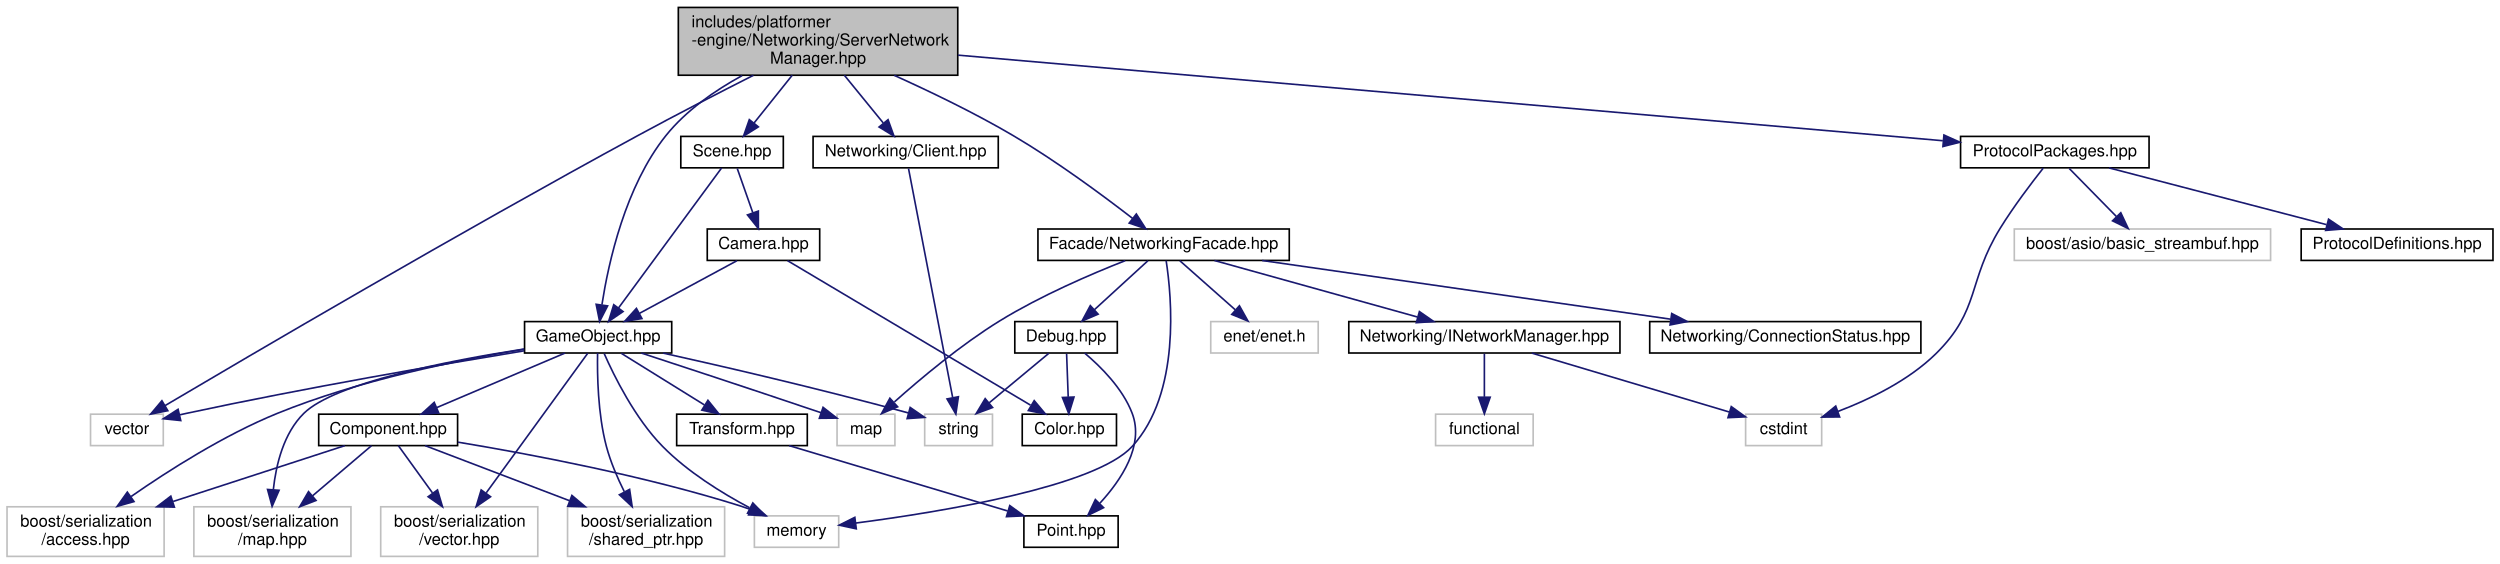
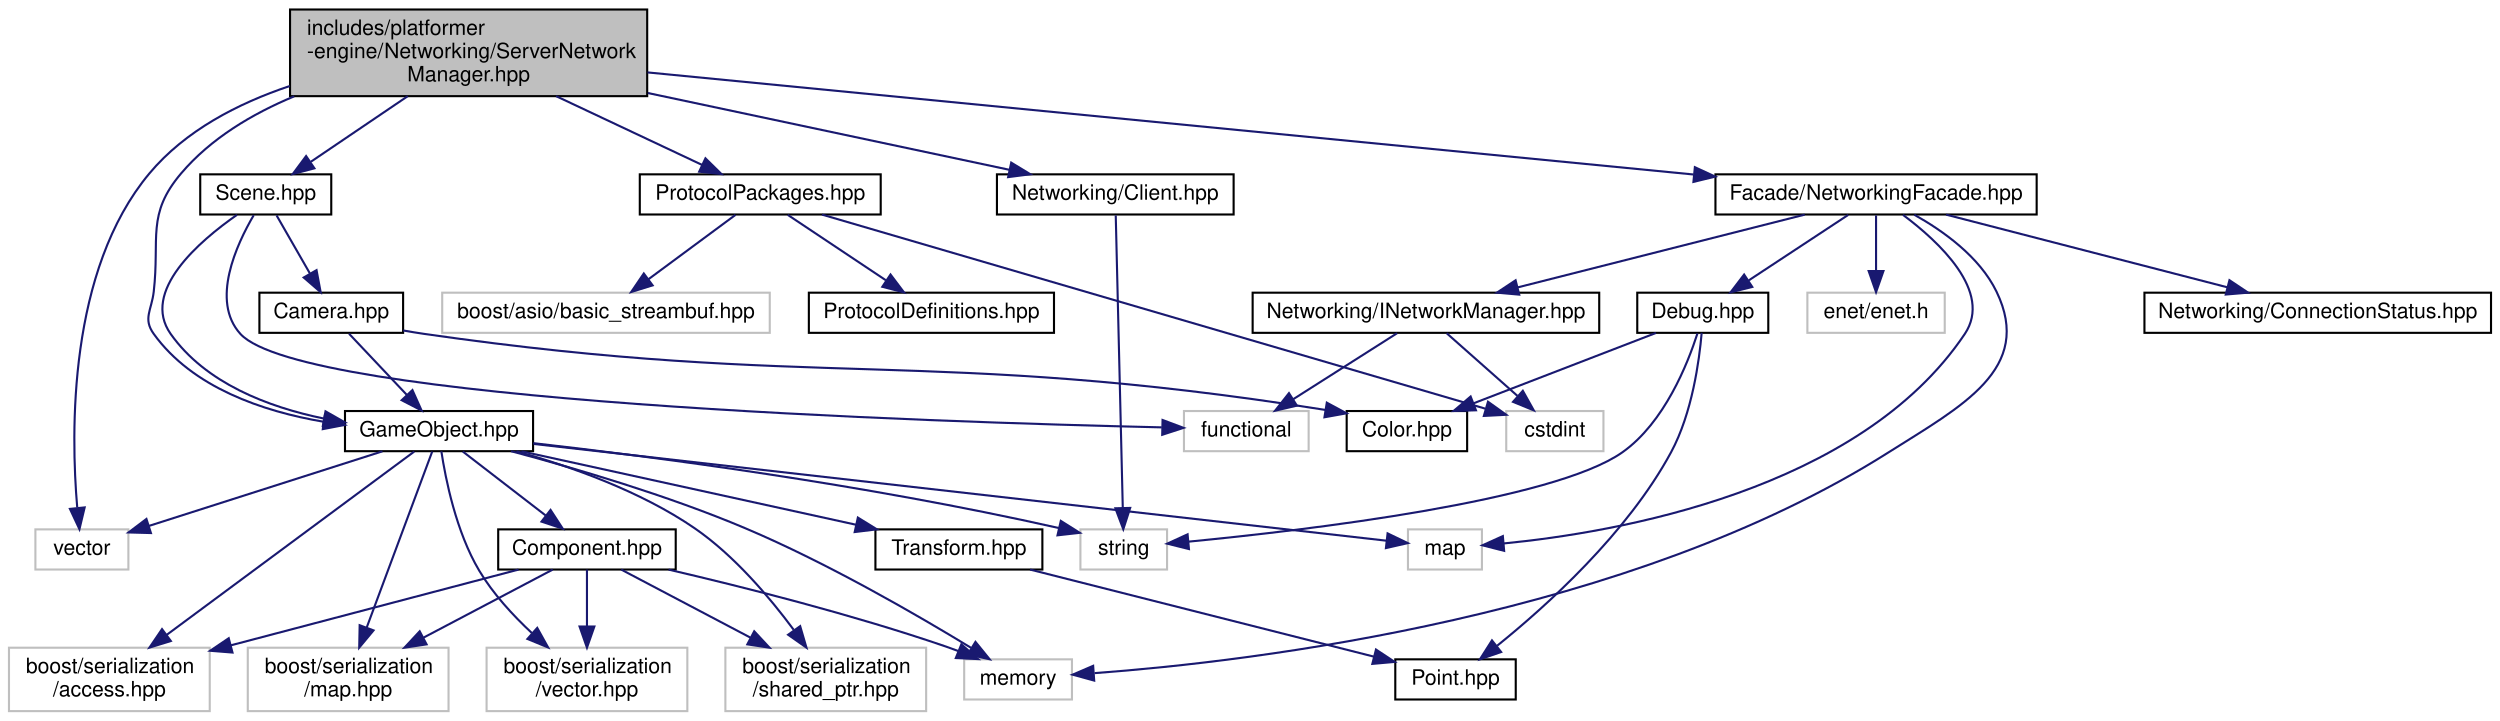
- <svg xmlns="http://www.w3.org/2000/svg" xmlns:xlink="http://www.w3.org/1999/xlink" width="1512pt" height="341pt" viewBox="0.00 0.00 1511.50 341.00">
+ <svg xmlns="http://www.w3.org/2000/svg" xmlns:xlink="http://www.w3.org/1999/xlink" width="1183pt" height="341pt" viewBox="0.00 0.00 1182.50 341.00">
  <g id="graph0" class="graph" transform="scale(1 1) rotate(0) translate(4 337)">
    <g id="node1" class="node">
      <g id="a_node1">
        <a xlink:title=" ">
-           <polygon fill="#bfbfbf" stroke="black" points="406,-291.5 406,-332.5 575,-332.5 575,-291.5 406,-291.5" />
-           <text text-anchor="start" x="414" y="-320.5" font-family="Helvetica,sans-Serif" font-size="10.00">includes/platformer</text>
-           <text text-anchor="start" x="414" y="-309.5" font-family="Helvetica,sans-Serif" font-size="10.00">-engine/Networking/ServerNetwork</text>
-           <text text-anchor="middle" x="490.5" y="-298.5" font-family="Helvetica,sans-Serif" font-size="10.00">Manager.hpp</text>
+           <polygon fill="#bfbfbf" stroke="black" points="133,-291.5 133,-332.5 302,-332.5 302,-291.5 133,-291.5" />
+           <text text-anchor="start" x="141" y="-320.5" font-family="Helvetica,sans-Serif" font-size="10.00">includes/platformer</text>
+           <text text-anchor="start" x="141" y="-309.5" font-family="Helvetica,sans-Serif" font-size="10.00">-engine/Networking/ServerNetwork</text>
+           <text text-anchor="middle" x="217.5" y="-298.5" font-family="Helvetica,sans-Serif" font-size="10.00">Manager.hpp</text>
        </a>
      </g>
    </g>
    <g id="node2" class="node">
      <g id="a_node2">
        <a xlink:title=" ">
-           <polygon fill="none" stroke="#bfbfbf" points="50.5,-67.5 50.5,-86.5 94.5,-86.5 94.5,-67.5 50.5,-67.5" />
-           <text text-anchor="middle" x="72.5" y="-74.5" font-family="Helvetica,sans-Serif" font-size="10.00">vector</text>
+           <polygon fill="none" stroke="#bfbfbf" points="12.5,-67.5 12.5,-86.5 56.5,-86.5 56.5,-67.5 12.5,-67.5" />
+           <text text-anchor="middle" x="34.5" y="-74.5" font-family="Helvetica,sans-Serif" font-size="10.00">vector</text>
        </a>
      </g>
    </g>
    <g id="edge1" class="edge">
-       <path fill="none" stroke="midnightblue" d="M451.43,-291.47C430.56,-280.9 404.5,-267.49 381.5,-255 273.32,-196.27 146.5,-121.82 95.47,-91.64" />
-       <polygon fill="midnightblue" stroke="midnightblue" points="97.24,-88.61 86.85,-86.53 93.67,-94.64 97.24,-88.61" />
+       <path fill="none" stroke="midnightblue" d="M132.9,-296.31C108.22,-288.05 83.38,-275.15 66.5,-255 27.95,-208.97 29.25,-132.24 32.29,-96.89" />
+       <polygon fill="midnightblue" stroke="midnightblue" points="35.81,-96.89 33.34,-86.59 28.85,-96.19 35.81,-96.89" />
    </g>
    <g id="node3" class="node">
      <g id="a_node3">
        <a xlink:href="Client_8hpp.html" target="_top" xlink:title=" ">
-           <polygon fill="none" stroke="black" points="487.5,-235.5 487.5,-254.5 599.5,-254.5 599.5,-235.5 487.5,-235.5" />
-           <text text-anchor="middle" x="543.5" y="-242.5" font-family="Helvetica,sans-Serif" font-size="10.00">Networking/Client.hpp</text>
+           <polygon fill="none" stroke="black" points="467.5,-235.5 467.5,-254.5 579.5,-254.5 579.5,-235.5 467.5,-235.5" />
+           <text text-anchor="middle" x="523.5" y="-242.5" font-family="Helvetica,sans-Serif" font-size="10.00">Networking/Client.hpp</text>
        </a>
      </g>
    </g>
    <g id="edge2" class="edge">
-       <path fill="none" stroke="midnightblue" d="M506.4,-291.5C513.9,-282.3 522.76,-271.44 529.94,-262.63" />
-       <polygon fill="midnightblue" stroke="midnightblue" points="532.84,-264.61 536.44,-254.65 527.41,-260.19 532.84,-264.61" />
+       <path fill="none" stroke="midnightblue" d="M302.33,-292.98C357.37,-281.29 427.2,-266.46 473.51,-256.62" />
+       <polygon fill="midnightblue" stroke="midnightblue" points="474.26,-260.04 483.31,-254.54 472.8,-253.19 474.26,-260.04" />
    </g>
    <g id="node5" class="node">
      <g id="a_node5">
        <a xlink:href="GameObject_8hpp.html" target="_top" xlink:title=" ">
-           <polygon fill="none" stroke="black" points="313,-123.5 313,-142.5 402,-142.5 402,-123.5 313,-123.5" />
-           <text text-anchor="middle" x="357.5" y="-130.5" font-family="Helvetica,sans-Serif" font-size="10.00">GameObject.hpp</text>
+           <polygon fill="none" stroke="black" points="159,-123.5 159,-142.5 248,-142.5 248,-123.5 159,-123.5" />
+           <text text-anchor="middle" x="203.5" y="-130.5" font-family="Helvetica,sans-Serif" font-size="10.00">GameObject.hpp</text>
        </a>
      </g>
    </g>
    <g id="edge4" class="edge">
-       <path fill="none" stroke="midnightblue" d="M444.57,-291.27C428.12,-282.27 410.66,-270.18 398.5,-255 373.97,-224.38 363.76,-178.29 359.8,-152.74" />
-       <polygon fill="midnightblue" stroke="midnightblue" points="363.23,-152 358.39,-142.58 356.3,-152.96 363.23,-152" />
+       <path fill="none" stroke="midnightblue" d="M134.98,-291.42C115.03,-283.13 95.47,-271.44 81.5,-255 64.96,-235.53 71.41,-224.38 68.5,-199 67.49,-190.17 63.3,-186.21 68.5,-179 86.78,-153.63 119.99,-142.35 148.89,-137.42" />
+       <polygon fill="midnightblue" stroke="midnightblue" points="149.53,-140.87 158.91,-135.93 148.5,-133.94 149.53,-140.87" />
    </g>
    <g id="node15" class="node">
      <g id="a_node15">
        <a xlink:href="ProtocolPackages_8hpp.html" target="_top" xlink:title=" ">
-           <polygon fill="none" stroke="black" points="1181.5,-235.5 1181.5,-254.5 1295.5,-254.5 1295.5,-235.5 1181.5,-235.5" />
-           <text text-anchor="middle" x="1238.5" y="-242.5" font-family="Helvetica,sans-Serif" font-size="10.00">ProtocolPackages.hpp</text>
+           <polygon fill="none" stroke="black" points="298.5,-235.5 298.5,-254.5 412.5,-254.5 412.5,-235.5 298.5,-235.5" />
+           <text text-anchor="middle" x="355.5" y="-242.5" font-family="Helvetica,sans-Serif" font-size="10.00">ProtocolPackages.hpp</text>
        </a>
      </g>
    </g>
    <g id="edge21" class="edge">
-       <path fill="none" stroke="midnightblue" d="M575.21,-303.64C725.07,-290.62 1033.98,-263.77 1170.77,-251.89" />
-       <polygon fill="midnightblue" stroke="midnightblue" points="1171.44,-255.34 1181.1,-250.99 1170.83,-248.37 1171.44,-255.34" />
+       <path fill="none" stroke="midnightblue" d="M258.9,-291.5C281.28,-280.96 308.3,-268.23 328.06,-258.92" />
+       <polygon fill="midnightblue" stroke="midnightblue" points="329.57,-262.08 337.13,-254.65 326.59,-255.75 329.57,-262.08" />
    </g>
    <g id="node19" class="node">
      <g id="a_node19">
        <a xlink:href="NetworkingFacade_8hpp.html" target="_top" xlink:title=" ">
-           <polygon fill="none" stroke="black" points="623.5,-179.5 623.5,-198.5 775.5,-198.5 775.5,-179.5 623.5,-179.5" />
-           <text text-anchor="middle" x="699.5" y="-186.5" font-family="Helvetica,sans-Serif" font-size="10.00">Facade/NetworkingFacade.hpp</text>
+           <polygon fill="none" stroke="black" points="807.5,-235.5 807.5,-254.5 959.5,-254.5 959.5,-235.5 807.5,-235.5" />
+           <text text-anchor="middle" x="883.5" y="-242.5" font-family="Helvetica,sans-Serif" font-size="10.00">Facade/NetworkingFacade.hpp</text>
        </a>
      </g>
    </g>
    <g id="edge25" class="edge">
-       <path fill="none" stroke="midnightblue" d="M536.58,-291.42C558.79,-281.41 585.53,-268.51 608.5,-255 634.67,-239.6 662.83,-218.76 680.78,-204.87" />
-       <polygon fill="midnightblue" stroke="midnightblue" points="683,-207.58 688.72,-198.66 678.69,-202.07 683,-207.58" />
+       <path fill="none" stroke="midnightblue" d="M302.19,-302.73C429.51,-290.31 668.95,-266.94 797.2,-254.42" />
+       <polygon fill="midnightblue" stroke="midnightblue" points="797.76,-257.88 807.38,-253.43 797.08,-250.92 797.76,-257.88" />
    </g>
    <g id="node26" class="node">
      <g id="a_node26">
        <a xlink:href="Scene_8hpp.html" target="_top" xlink:title=" ">
-           <polygon fill="none" stroke="black" points="407.5,-235.5 407.5,-254.5 469.5,-254.5 469.5,-235.5 407.5,-235.5" />
-           <text text-anchor="middle" x="438.5" y="-242.5" font-family="Helvetica,sans-Serif" font-size="10.00">Scene.hpp</text>
+           <polygon fill="none" stroke="black" points="90.5,-235.5 90.5,-254.5 152.5,-254.5 152.5,-235.5 90.5,-235.5" />
+           <text text-anchor="middle" x="121.5" y="-242.5" font-family="Helvetica,sans-Serif" font-size="10.00">Scene.hpp</text>
        </a>
      </g>
    </g>
    <g id="edge37" class="edge">
-       <path fill="none" stroke="midnightblue" d="M474.9,-291.5C467.54,-282.3 458.85,-271.44 451.81,-262.63" />
-       <polygon fill="midnightblue" stroke="midnightblue" points="454.4,-260.27 445.42,-254.65 448.94,-264.65 454.4,-260.27" />
+       <path fill="none" stroke="midnightblue" d="M188.7,-291.5C173.98,-281.53 156.38,-269.61 142.88,-260.48" />
+       <polygon fill="midnightblue" stroke="midnightblue" points="144.52,-257.36 134.28,-254.65 140.6,-263.16 144.52,-257.36" />
    </g>
    <g id="node4" class="node">
      <g id="a_node4">
        <a xlink:title=" ">
-           <polygon fill="none" stroke="#bfbfbf" points="555,-67.5 555,-86.5 596,-86.5 596,-67.5 555,-67.5" />
-           <text text-anchor="middle" x="575.5" y="-74.5" font-family="Helvetica,sans-Serif" font-size="10.00">string</text>
+           <polygon fill="none" stroke="#bfbfbf" points="507,-67.5 507,-86.5 548,-86.5 548,-67.5 507,-67.5" />
+           <text text-anchor="middle" x="527.5" y="-74.5" font-family="Helvetica,sans-Serif" font-size="10.00">string</text>
        </a>
      </g>
    </g>
    <g id="edge3" class="edge">
-       <path fill="none" stroke="midnightblue" d="M545.22,-235.08C550.26,-208.95 565.05,-132.21 571.92,-96.58" />
-       <polygon fill="midnightblue" stroke="midnightblue" points="575.39,-97.05 573.85,-86.57 568.52,-95.72 575.39,-97.05" />
+       <path fill="none" stroke="midnightblue" d="M523.72,-235.08C524.34,-208.95 526.19,-132.21 527.05,-96.58" />
+       <polygon fill="midnightblue" stroke="midnightblue" points="530.55,-96.65 527.29,-86.57 523.55,-96.48 530.55,-96.65" />
    </g>
    <g id="edge14" class="edge">
-       <path fill="none" stroke="midnightblue" d="M312.79,-124.84C262.82,-116.62 179.58,-102.29 108.5,-87 107.22,-86.73 105.93,-86.44 104.62,-86.14" />
-       <polygon fill="midnightblue" stroke="midnightblue" points="105.07,-82.65 94.53,-83.75 103.45,-89.46 105.07,-82.65" />
+       <path fill="none" stroke="midnightblue" d="M176.72,-123.44C146.74,-113.86 98.19,-98.35 66.3,-88.16" />
+       <polygon fill="midnightblue" stroke="midnightblue" points="67.17,-84.76 56.58,-85.05 65.04,-91.43 67.17,-84.76" />
    </g>
    <g id="edge13" class="edge">
-       <path fill="none" stroke="midnightblue" d="M396.79,-123.45C433.05,-115.39 488.61,-102.58 545.14,-87.25" />
-       <polygon fill="midnightblue" stroke="midnightblue" points="546.23,-90.58 554.95,-84.56 544.39,-83.83 546.23,-90.58" />
+       <path fill="none" stroke="midnightblue" d="M248.12,-127.3C304.25,-120.92 403.68,-108.1 496.83,-87.12" />
+       <polygon fill="midnightblue" stroke="midnightblue" points="497.73,-90.51 506.69,-84.87 496.16,-83.69 497.73,-90.51" />
    </g>
    <g id="node6" class="node">
      <g id="a_node6">
        <a xlink:href="Component_8hpp.html" target="_top" xlink:title=" ">
-           <polygon fill="none" stroke="black" points="188.5,-67.5 188.5,-86.5 272.5,-86.5 272.5,-67.5 188.5,-67.5" />
-           <text text-anchor="middle" x="230.5" y="-74.5" font-family="Helvetica,sans-Serif" font-size="10.00">Component.hpp</text>
+           <polygon fill="none" stroke="black" points="231.5,-67.5 231.5,-86.5 315.5,-86.5 315.5,-67.5 231.5,-67.5" />
+           <text text-anchor="middle" x="273.5" y="-74.5" font-family="Helvetica,sans-Serif" font-size="10.00">Component.hpp</text>
        </a>
      </g>
    </g>
    <g id="edge5" class="edge">
-       <path fill="none" stroke="midnightblue" d="M337.38,-123.44C316.48,-114.56 283.57,-100.56 259.78,-90.45" />
-       <polygon fill="midnightblue" stroke="midnightblue" points="261.1,-87.21 250.53,-86.52 258.36,-93.65 261.1,-87.21" />
+       <path fill="none" stroke="midnightblue" d="M214.75,-123.32C225.3,-115.18 241.3,-102.84 253.94,-93.09" />
+       <polygon fill="midnightblue" stroke="midnightblue" points="256.27,-95.71 262.05,-86.83 251.99,-90.17 256.27,-95.71" />
    </g>
    <g id="node7" class="node">
      <g id="a_node7">
        <a xlink:title=" ">
          <polygon fill="none" stroke="#bfbfbf" points="452,-6 452,-25 503,-25 503,-6 452,-6" />
          <text text-anchor="middle" x="477.5" y="-13" font-family="Helvetica,sans-Serif" font-size="10.00">memory</text>
        </a>
      </g>
    </g>
    <g id="edge15" class="edge">
-       <path fill="none" stroke="midnightblue" d="M361.18,-123.13C367.08,-109.73 379.71,-84.08 396.5,-67 411.65,-51.59 432.38,-38.77 449.08,-29.91" />
-       <polygon fill="midnightblue" stroke="midnightblue" points="451.06,-32.83 458.37,-25.16 447.88,-26.6 451.06,-32.83" />
+       <path fill="none" stroke="midnightblue" d="M237.58,-123.49C267.41,-115.56 311.61,-102.62 348.5,-87 387.47,-70.5 430.08,-45.8 455.26,-30.44" />
+       <polygon fill="midnightblue" stroke="midnightblue" points="457.34,-33.27 464.02,-25.05 453.67,-27.31 457.34,-33.27" />
    </g>
    <g id="node8" class="node">
      <g id="a_node8">
        <a xlink:title=" ">
          <polygon fill="none" stroke="#bfbfbf" points="0,-0.5 0,-30.5 95,-30.5 95,-0.5 0,-0.5" />
          <text text-anchor="start" x="8" y="-18.5" font-family="Helvetica,sans-Serif" font-size="10.00">boost/serialization</text>
          <text text-anchor="middle" x="47.5" y="-7.5" font-family="Helvetica,sans-Serif" font-size="10.00">/access.hpp</text>
        </a>
      </g>
    </g>
    <g id="edge17" class="edge">
-       <path fill="none" stroke="midnightblue" d="M312.74,-125.77C272.61,-119.22 212.65,-107.03 163.5,-87 131.33,-73.89 97.74,-52.5 75.03,-36.71" />
-       <polygon fill="midnightblue" stroke="midnightblue" points="76.79,-33.66 66.6,-30.75 72.75,-39.38 76.79,-33.66" />
+       <path fill="none" stroke="midnightblue" d="M191.77,-123.32C167.08,-105.04 109.17,-62.16 74.7,-36.64" />
+       <polygon fill="midnightblue" stroke="midnightblue" points="76.59,-33.68 66.47,-30.55 72.42,-39.31 76.59,-33.68" />
    </g>
    <g id="node9" class="node">
      <g id="a_node9">
        <a xlink:title=" ">
          <polygon fill="none" stroke="#bfbfbf" points="113,-0.5 113,-30.5 208,-30.5 208,-0.5 113,-0.5" />
          <text text-anchor="start" x="121" y="-18.5" font-family="Helvetica,sans-Serif" font-size="10.00">boost/serialization</text>
          <text text-anchor="middle" x="160.5" y="-7.5" font-family="Helvetica,sans-Serif" font-size="10.00">/map.hpp</text>
        </a>
      </g>
    </g>
    <g id="edge18" class="edge">
-       <path fill="none" stroke="midnightblue" d="M312.7,-125.91C266.35,-118.73 198.18,-105.39 179.5,-87 167.36,-75.05 162.73,-56.22 161.07,-41.02" />
-       <polygon fill="midnightblue" stroke="midnightblue" points="164.54,-40.47 160.32,-30.75 157.56,-40.98 164.54,-40.47" />
+       <path fill="none" stroke="midnightblue" d="M200.27,-123.32C193.75,-105.81 178.84,-65.75 169.24,-39.97" />
+       <polygon fill="midnightblue" stroke="midnightblue" points="172.5,-38.7 165.73,-30.55 165.94,-41.14 172.5,-38.7" />
    </g>
    <g id="node10" class="node">
      <g id="a_node10">
        <a xlink:title=" ">
          <polygon fill="none" stroke="#bfbfbf" points="226,-0.5 226,-30.5 321,-30.5 321,-0.5 226,-0.5" />
          <text text-anchor="start" x="234" y="-18.5" font-family="Helvetica,sans-Serif" font-size="10.00">boost/serialization</text>
          <text text-anchor="middle" x="273.5" y="-7.5" font-family="Helvetica,sans-Serif" font-size="10.00">/vector.hpp</text>
        </a>
      </g>
    </g>
    <g id="edge19" class="edge">
-       <path fill="none" stroke="midnightblue" d="M351.19,-123.32C338.29,-105.58 308.54,-64.68 289.83,-38.95" />
-       <polygon fill="midnightblue" stroke="midnightblue" points="292.43,-36.57 283.71,-30.55 286.77,-40.69 292.43,-36.57" />
+       <path fill="none" stroke="midnightblue" d="M204.6,-123.45C206.56,-110.48 211.55,-85.38 222.5,-67 229.01,-56.07 238.44,-45.83 247.42,-37.46" />
+       <polygon fill="midnightblue" stroke="midnightblue" points="249.97,-39.88 255.12,-30.62 245.32,-34.65 249.97,-39.88" />
    </g>
    <g id="node11" class="node">
      <g id="a_node11">
        <a xlink:title=" ">
          <polygon fill="none" stroke="#bfbfbf" points="339,-0.5 339,-30.5 434,-30.5 434,-0.5 339,-0.5" />
          <text text-anchor="start" x="347" y="-18.5" font-family="Helvetica,sans-Serif" font-size="10.00">boost/serialization</text>
          <text text-anchor="middle" x="386.5" y="-7.5" font-family="Helvetica,sans-Serif" font-size="10.00">/shared_ptr.hpp</text>
        </a>
      </g>
    </g>
    <g id="edge20" class="edge">
-       <path fill="none" stroke="midnightblue" d="M357.17,-123.42C356.92,-110.82 357.26,-86.69 362.5,-67 364.98,-57.7 369.14,-48.02 373.31,-39.66" />
-       <polygon fill="midnightblue" stroke="midnightblue" points="376.54,-41.03 378.1,-30.55 370.35,-37.77 376.54,-41.03" />
+       <path fill="none" stroke="midnightblue" d="M240.14,-123.46C265.37,-116.41 298.84,-104.66 324.5,-87 343.24,-74.1 359.98,-54.3 371.33,-38.97" />
+       <polygon fill="midnightblue" stroke="midnightblue" points="374.39,-40.71 377.36,-30.54 368.69,-36.64 374.39,-40.71" />
    </g>
    <g id="node12" class="node">
      <g id="a_node12">
        <a xlink:href="Transform_8hpp.html" target="_top" xlink:title=" ">
-           <polygon fill="none" stroke="black" points="405,-67.5 405,-86.5 484,-86.5 484,-67.5 405,-67.5" />
-           <text text-anchor="middle" x="444.5" y="-74.5" font-family="Helvetica,sans-Serif" font-size="10.00">Transform.hpp</text>
+           <polygon fill="none" stroke="black" points="410,-67.5 410,-86.5 489,-86.5 489,-67.5 410,-67.5" />
+           <text text-anchor="middle" x="449.5" y="-74.5" font-family="Helvetica,sans-Serif" font-size="10.00">Transform.hpp</text>
        </a>
      </g>
    </g>
    <g id="edge11" class="edge">
-       <path fill="none" stroke="midnightblue" d="M371.48,-123.32C385.05,-114.9 405.88,-101.97 421.82,-92.07" />
-       <polygon fill="midnightblue" stroke="midnightblue" points="423.91,-94.9 430.56,-86.65 420.21,-88.95 423.91,-94.9" />
+       <path fill="none" stroke="midnightblue" d="M242.48,-123.44C285.39,-114.02 354.45,-98.87 400.87,-88.68" />
+       <polygon fill="midnightblue" stroke="midnightblue" points="401.69,-92.08 410.7,-86.52 400.19,-85.24 401.69,-92.08" />
    </g>
    <g id="node14" class="node">
      <g id="a_node14">
        <a xlink:title=" ">
-           <polygon fill="none" stroke="#bfbfbf" points="502,-67.5 502,-86.5 537,-86.5 537,-67.5 502,-67.5" />
-           <text text-anchor="middle" x="519.5" y="-74.5" font-family="Helvetica,sans-Serif" font-size="10.00">map</text>
+           <polygon fill="none" stroke="#bfbfbf" points="662,-67.5 662,-86.5 697,-86.5 697,-67.5 662,-67.5" />
+           <text text-anchor="middle" x="679.5" y="-74.5" font-family="Helvetica,sans-Serif" font-size="10.00">map</text>
        </a>
      </g>
    </g>
    <g id="edge16" class="edge">
-       <path fill="none" stroke="midnightblue" d="M383.61,-123.48C409.14,-115.12 449.36,-101.89 492.38,-87.35" />
-       <polygon fill="midnightblue" stroke="midnightblue" points="493.54,-90.65 501.89,-84.13 491.29,-84.02 493.54,-90.65" />
+       <path fill="none" stroke="midnightblue" d="M248.28,-126.92C345.32,-115.91 572.6,-90.13 651.74,-81.15" />
+       <polygon fill="midnightblue" stroke="midnightblue" points="652.36,-84.6 661.9,-80 651.57,-77.65 652.36,-84.6" />
    </g>
    <g id="edge6" class="edge">
-       <path fill="none" stroke="midnightblue" d="M272.75,-69.57C316.18,-62.39 385.47,-49.31 443.5,-31 445.43,-30.39 447.4,-29.71 449.37,-28.99" />
-       <polygon fill="midnightblue" stroke="midnightblue" points="451.04,-32.09 459.04,-25.14 448.46,-25.59 451.04,-32.09" />
+       <path fill="none" stroke="midnightblue" d="M312.12,-67.46C346.89,-59.37 399.18,-46.23 443.5,-31 445.37,-30.36 447.27,-29.66 449.19,-28.93" />
+       <polygon fill="midnightblue" stroke="midnightblue" points="450.67,-32.11 458.63,-25.12 448.04,-25.62 450.67,-32.11" />
    </g>
    <g id="edge7" class="edge">
-       <path fill="none" stroke="midnightblue" d="M204.28,-67.48C177.3,-58.7 134.5,-44.79 100.44,-33.71" />
-       <polygon fill="midnightblue" stroke="midnightblue" points="101.22,-30.29 90.63,-30.52 99.06,-36.94 101.22,-30.29" />
+       <path fill="none" stroke="midnightblue" d="M241.12,-67.48C205.68,-58.14 148.16,-43 105,-31.64" />
+       <polygon fill="midnightblue" stroke="midnightblue" points="105.76,-28.22 95.2,-29.06 103.98,-34.99 105.76,-28.22" />
    </g>
    <g id="edge8" class="edge">
-       <path fill="none" stroke="midnightblue" d="M220.47,-67.48C211.17,-59.57 196.95,-47.48 184.7,-37.07" />
-       <polygon fill="midnightblue" stroke="midnightblue" points="186.88,-34.33 177,-30.52 182.35,-39.67 186.88,-34.33" />
+       <path fill="none" stroke="midnightblue" d="M257.31,-67.48C241.43,-59.12 216.7,-46.09 196.2,-35.3" />
+       <polygon fill="midnightblue" stroke="midnightblue" points="197.61,-32.09 187.13,-30.52 194.35,-38.28 197.61,-32.09" />
    </g>
    <g id="edge9" class="edge">
-       <path fill="none" stroke="midnightblue" d="M236.66,-67.48C242.05,-60.02 250.12,-48.85 257.33,-38.87" />
-       <polygon fill="midnightblue" stroke="midnightblue" points="260.35,-40.68 263.37,-30.52 254.67,-36.58 260.35,-40.68" />
+       <path fill="none" stroke="midnightblue" d="M273.5,-67.48C273.5,-60.47 273.5,-50.19 273.5,-40.7" />
+       <polygon fill="midnightblue" stroke="midnightblue" points="277,-40.52 273.5,-30.52 270,-40.52 277,-40.52" />
    </g>
    <g id="edge10" class="edge">
-       <path fill="none" stroke="midnightblue" d="M252.85,-67.48C275.56,-58.81 311.4,-45.15 340.25,-34.14" />
-       <polygon fill="midnightblue" stroke="midnightblue" points="341.64,-37.36 349.73,-30.52 339.14,-30.82 341.64,-37.36" />
+       <path fill="none" stroke="midnightblue" d="M289.69,-67.48C305.57,-59.12 330.3,-46.09 350.8,-35.3" />
+       <polygon fill="midnightblue" stroke="midnightblue" points="352.65,-38.28 359.87,-30.52 349.39,-32.09 352.65,-38.28" />
    </g>
    <g id="node13" class="node">
      <g id="a_node13">
        <a xlink:href="Point_8hpp.html" target="_top" xlink:title=" ">
-           <polygon fill="none" stroke="black" points="615,-6 615,-25 672,-25 672,-6 615,-6" />
-           <text text-anchor="middle" x="643.5" y="-13" font-family="Helvetica,sans-Serif" font-size="10.00">Point.hpp</text>
+           <polygon fill="none" stroke="black" points="656,-6 656,-25 713,-25 713,-6 656,-6" />
+           <text text-anchor="middle" x="684.5" y="-13" font-family="Helvetica,sans-Serif" font-size="10.00">Point.hpp</text>
        </a>
      </g>
    </g>
    <g id="edge12" class="edge">
-       <path fill="none" stroke="midnightblue" d="M473.01,-67.48C507.74,-57.09 566.54,-39.51 605.19,-27.95" />
-       <polygon fill="midnightblue" stroke="midnightblue" points="606.46,-31.23 615.04,-25.01 604.46,-24.52 606.46,-31.23" />
+       <path fill="none" stroke="midnightblue" d="M483.17,-67.48C526.24,-56.57 600.65,-37.73 645.95,-26.26" />
+       <polygon fill="midnightblue" stroke="midnightblue" points="646.86,-29.64 655.7,-23.79 645.14,-22.85 646.86,-29.64" />
    </g>
    <g id="node16" class="node">
      <g id="a_node16">
        <a xlink:title=" ">
-           <polygon fill="none" stroke="#bfbfbf" points="1051.5,-67.5 1051.5,-86.5 1097.5,-86.5 1097.5,-67.5 1051.5,-67.5" />
-           <text text-anchor="middle" x="1074.5" y="-74.5" font-family="Helvetica,sans-Serif" font-size="10.00">cstdint</text>
+           <polygon fill="none" stroke="#bfbfbf" points="708.5,-123.5 708.5,-142.5 754.5,-142.5 754.5,-123.5 708.5,-123.5" />
+           <text text-anchor="middle" x="731.5" y="-130.5" font-family="Helvetica,sans-Serif" font-size="10.00">cstdint</text>
        </a>
      </g>
    </g>
    <g id="edge22" class="edge">
-       <path fill="none" stroke="midnightblue" d="M1231.5,-235.32C1224.5,-226.47 1213.65,-212.19 1205.5,-199 1185.54,-166.7 1193.6,-149.59 1166.5,-123 1149.96,-106.78 1126.43,-95.41 1107.3,-88.16" />
-       <polygon fill="midnightblue" stroke="midnightblue" points="1108.36,-84.82 1097.76,-84.74 1106,-91.41 1108.36,-84.82" />
+       <path fill="none" stroke="midnightblue" d="M384.69,-235.46C453.6,-215.3 626.01,-164.86 698.53,-143.64" />
+       <polygon fill="midnightblue" stroke="midnightblue" points="699.87,-146.9 708.49,-140.73 697.91,-140.18 699.87,-146.9" />
    </g>
    <g id="node17" class="node">
      <g id="a_node17">
        <a xlink:title=" ">
-           <polygon fill="none" stroke="#bfbfbf" points="1214,-179.5 1214,-198.5 1369,-198.5 1369,-179.5 1214,-179.5" />
-           <text text-anchor="middle" x="1291.5" y="-186.5" font-family="Helvetica,sans-Serif" font-size="10.00">boost/asio/basic_streambuf.hpp</text>
+           <polygon fill="none" stroke="#bfbfbf" points="205,-179.5 205,-198.5 360,-198.5 360,-179.5 205,-179.5" />
+           <text text-anchor="middle" x="282.5" y="-186.5" font-family="Helvetica,sans-Serif" font-size="10.00">boost/asio/basic_streambuf.hpp</text>
        </a>
      </g>
    </g>
    <g id="edge23" class="edge">
-       <path fill="none" stroke="midnightblue" d="M1247.25,-235.08C1254.97,-227.22 1266.4,-215.57 1275.72,-206.08" />
-       <polygon fill="midnightblue" stroke="midnightblue" points="1278.4,-208.34 1282.91,-198.75 1273.41,-203.44 1278.4,-208.34" />
+       <path fill="none" stroke="midnightblue" d="M343.77,-235.32C332.66,-227.11 315.76,-214.6 302.52,-204.81" />
+       <polygon fill="midnightblue" stroke="midnightblue" points="304.56,-201.97 294.44,-198.83 300.4,-207.59 304.56,-201.97" />
    </g>
    <g id="node18" class="node">
      <g id="a_node18">
        <a xlink:href="ProtocolDefinitions_8hpp.html" target="_top" xlink:title=" ">
-           <polygon fill="none" stroke="black" points="1387.5,-179.5 1387.5,-198.5 1503.5,-198.5 1503.5,-179.5 1387.5,-179.5" />
-           <text text-anchor="middle" x="1445.5" y="-186.5" font-family="Helvetica,sans-Serif" font-size="10.00">ProtocolDefinitions.hpp</text>
+           <polygon fill="none" stroke="black" points="378.5,-179.5 378.5,-198.5 494.5,-198.5 494.5,-179.5 378.5,-179.5" />
+           <text text-anchor="middle" x="436.5" y="-186.5" font-family="Helvetica,sans-Serif" font-size="10.00">ProtocolDefinitions.hpp</text>
        </a>
      </g>
    </g>
    <g id="edge24" class="edge">
-       <path fill="none" stroke="midnightblue" d="M1271.3,-235.44C1306.88,-226.16 1363.81,-211.31 1402.85,-201.13" />
-       <polygon fill="midnightblue" stroke="midnightblue" points="1404.06,-204.43 1412.85,-198.52 1402.29,-197.65 1404.06,-204.43" />
+       <path fill="none" stroke="midnightblue" d="M368.51,-235.32C381.03,-226.98 400.18,-214.21 414.97,-204.35" />
+       <polygon fill="midnightblue" stroke="midnightblue" points="417.14,-207.11 423.52,-198.65 413.26,-201.29 417.14,-207.11" />
    </g>
    <g id="edge31" class="edge">
-       <path fill="none" stroke="midnightblue" d="M701.04,-179.33C704.41,-157.4 709.94,-99.15 680.5,-67 658.24,-42.69 565.51,-27.47 513.42,-20.67" />
-       <polygon fill="midnightblue" stroke="midnightblue" points="513.63,-17.16 503.27,-19.38 512.75,-24.11 513.63,-17.16" />
+       <path fill="none" stroke="midnightblue" d="M901.58,-235.39C915.06,-227.87 932.47,-215.57 940.5,-199 958.24,-162.39 923.87,-144.76 889.5,-123 766.65,-45.2 589.17,-24.08 513.68,-18.47" />
+       <polygon fill="midnightblue" stroke="midnightblue" points="513.52,-14.95 503.3,-17.75 513.03,-21.93 513.52,-14.95" />
    </g>
    <g id="edge32" class="edge">
-       <path fill="none" stroke="midnightblue" d="M676.27,-179.36C655.66,-171.25 625.1,-158.13 600.5,-143 576.92,-128.49 552.48,-108 536.7,-93.93" />
-       <polygon fill="midnightblue" stroke="midnightblue" points="538.65,-90.97 528.88,-86.84 533.95,-96.15 538.65,-90.97" />
+       <path fill="none" stroke="midnightblue" d="M896.25,-235.32C913.02,-222.8 938.89,-198.98 925.5,-179 875.71,-104.74 760.48,-85.03 707.3,-79.84" />
+       <polygon fill="midnightblue" stroke="midnightblue" points="707.51,-76.34 697.24,-78.96 706.9,-83.32 707.51,-76.34" />
    </g>
    <g id="node20" class="node">
      <g id="a_node20">
        <a xlink:title=" ">
-           <polygon fill="none" stroke="#bfbfbf" points="728,-123.5 728,-142.5 793,-142.5 793,-123.5 728,-123.5" />
-           <text text-anchor="middle" x="760.5" y="-130.5" font-family="Helvetica,sans-Serif" font-size="10.00">enet/enet.h</text>
+           <polygon fill="none" stroke="#bfbfbf" points="851,-179.5 851,-198.5 916,-198.5 916,-179.5 851,-179.5" />
+           <text text-anchor="middle" x="883.5" y="-186.5" font-family="Helvetica,sans-Serif" font-size="10.00">enet/enet.h</text>
        </a>
      </g>
    </g>
    <g id="edge26" class="edge">
-       <path fill="none" stroke="midnightblue" d="M709.3,-179.32C718.32,-171.34 731.91,-159.31 742.82,-149.65" />
-       <polygon fill="midnightblue" stroke="midnightblue" points="745.35,-152.08 750.52,-142.83 740.71,-146.84 745.35,-152.08" />
+       <path fill="none" stroke="midnightblue" d="M883.5,-235.08C883.5,-228.01 883.5,-217.86 883.5,-208.99" />
+       <polygon fill="midnightblue" stroke="midnightblue" points="887,-208.75 883.5,-198.75 880,-208.75 887,-208.75" />
    </g>
    <g id="node21" class="node">
      <g id="a_node21">
        <a xlink:href="Debug_8hpp.html" target="_top" xlink:title=" ">
-           <polygon fill="none" stroke="black" points="609.5,-123.5 609.5,-142.5 671.5,-142.5 671.5,-123.5 609.5,-123.5" />
-           <text text-anchor="middle" x="640.5" y="-130.5" font-family="Helvetica,sans-Serif" font-size="10.00">Debug.hpp</text>
+           <polygon fill="none" stroke="black" points="770.5,-179.5 770.5,-198.5 832.5,-198.5 832.5,-179.5 770.5,-179.5" />
+           <text text-anchor="middle" x="801.5" y="-186.5" font-family="Helvetica,sans-Serif" font-size="10.00">Debug.hpp</text>
        </a>
      </g>
    </g>
    <g id="edge27" class="edge">
-       <path fill="none" stroke="midnightblue" d="M690.02,-179.32C681.3,-171.34 668.16,-159.31 657.6,-149.65" />
-       <polygon fill="midnightblue" stroke="midnightblue" points="659.89,-147 650.15,-142.83 655.17,-152.17 659.89,-147" />
+       <path fill="none" stroke="midnightblue" d="M870.33,-235.32C857.65,-226.98 838.27,-214.21 823.29,-204.35" />
+       <polygon fill="midnightblue" stroke="midnightblue" points="824.92,-201.23 814.64,-198.65 821.07,-207.08 824.92,-201.23" />
    </g>
    <g id="node23" class="node">
      <g id="a_node23">
        <a xlink:href="INetworkManager_8hpp.html" target="_top" xlink:title=" ">
-           <polygon fill="none" stroke="black" points="811.5,-123.5 811.5,-142.5 975.5,-142.5 975.5,-123.5 811.5,-123.5" />
-           <text text-anchor="middle" x="893.5" y="-130.5" font-family="Helvetica,sans-Serif" font-size="10.00">Networking/INetworkManager.hpp</text>
+           <polygon fill="none" stroke="black" points="588.5,-179.5 588.5,-198.5 752.5,-198.5 752.5,-179.5 588.5,-179.5" />
+           <text text-anchor="middle" x="670.5" y="-186.5" font-family="Helvetica,sans-Serif" font-size="10.00">Networking/INetworkManager.hpp</text>
        </a>
      </g>
    </g>
    <g id="edge33" class="edge">
-       <path fill="none" stroke="midnightblue" d="M730.24,-179.44C763.44,-170.2 816.49,-155.44 853.06,-145.26" />
-       <polygon fill="midnightblue" stroke="midnightblue" points="854.21,-148.57 862.9,-142.52 852.33,-141.83 854.21,-148.57" />
+       <path fill="none" stroke="midnightblue" d="M849.75,-235.44C812.98,-226.12 754.05,-211.18 713.88,-201" />
+       <polygon fill="midnightblue" stroke="midnightblue" points="714.65,-197.58 704.09,-198.52 712.93,-204.37 714.65,-197.58" />
    </g>
    <g id="node25" class="node">
      <g id="a_node25">
        <a xlink:href="ConnectionStatus_8hpp.html" target="_top" xlink:title=" ">
-           <polygon fill="none" stroke="black" points="993.5,-123.5 993.5,-142.5 1157.5,-142.5 1157.5,-123.5 993.5,-123.5" />
-           <text text-anchor="middle" x="1075.5" y="-130.5" font-family="Helvetica,sans-Serif" font-size="10.00">Networking/ConnectionStatus.hpp</text>
+           <polygon fill="none" stroke="black" points="1010.5,-179.5 1010.5,-198.5 1174.5,-198.5 1174.5,-179.5 1010.5,-179.5" />
+           <text text-anchor="middle" x="1092.5" y="-186.5" font-family="Helvetica,sans-Serif" font-size="10.00">Networking/ConnectionStatus.hpp</text>
        </a>
      </g>
    </g>
    <g id="edge36" class="edge">
-       <path fill="none" stroke="midnightblue" d="M759.08,-179.44C826.18,-169.81 935.1,-154.16 1006.02,-143.98" />
-       <polygon fill="midnightblue" stroke="midnightblue" points="1006.8,-147.4 1016.2,-142.52 1005.8,-140.47 1006.8,-147.4" />
+       <path fill="none" stroke="midnightblue" d="M916.62,-235.44C952.62,-226.14 1010.27,-211.25 1049.69,-201.06" />
+       <polygon fill="midnightblue" stroke="midnightblue" points="1050.73,-204.41 1059.54,-198.52 1048.98,-197.63 1050.73,-204.41" />
    </g>
    <g id="edge30" class="edge">
-       <path fill="none" stroke="midnightblue" d="M630.06,-123.32C620.35,-115.26 605.68,-103.08 594,-93.37" />
-       <polygon fill="midnightblue" stroke="midnightblue" points="596.06,-90.53 586.13,-86.83 591.59,-95.92 596.06,-90.53" />
+       <path fill="none" stroke="midnightblue" d="M798.98,-179.22C794.42,-164.99 783.36,-137.03 763.5,-123 730.78,-99.88 614.26,-86.12 558.14,-80.69" />
+       <polygon fill="midnightblue" stroke="midnightblue" points="558.36,-77.19 548.08,-79.74 557.71,-84.16 558.36,-77.19" />
    </g>
    <g id="edge28" class="edge">
-       <path fill="none" stroke="midnightblue" d="M651.77,-123.43C661.47,-115.27 674.78,-102.05 680.5,-87 687.89,-67.56 673.81,-46.62 660.95,-32.65" />
-       <polygon fill="midnightblue" stroke="midnightblue" points="663.2,-29.96 653.68,-25.3 658.22,-34.88 663.2,-29.96" />
+       <path fill="none" stroke="midnightblue" d="M800.98,-179.49C799.87,-166.57 796.52,-141.54 786.5,-123 765.78,-84.65 727.51,-50.21 704.19,-31.43" />
+       <polygon fill="midnightblue" stroke="midnightblue" points="706.08,-28.47 696.06,-25.03 701.75,-33.97 706.08,-28.47" />
    </g>
    <g id="node22" class="node">
      <g id="a_node22">
        <a xlink:href="Color_8hpp.html" target="_top" xlink:title=" ">
-           <polygon fill="none" stroke="black" points="614,-67.5 614,-86.5 671,-86.5 671,-67.5 614,-67.5" />
-           <text text-anchor="middle" x="642.5" y="-74.5" font-family="Helvetica,sans-Serif" font-size="10.00">Color.hpp</text>
+           <polygon fill="none" stroke="black" points="633,-123.5 633,-142.5 690,-142.5 690,-123.5 633,-123.5" />
+           <text text-anchor="middle" x="661.5" y="-130.5" font-family="Helvetica,sans-Serif" font-size="10.00">Color.hpp</text>
        </a>
      </g>
    </g>
    <g id="edge29" class="edge">
-       <path fill="none" stroke="midnightblue" d="M640.83,-123.08C641.09,-116.01 641.47,-105.86 641.8,-96.99" />
-       <polygon fill="midnightblue" stroke="midnightblue" points="645.3,-96.87 642.18,-86.75 638.31,-96.61 645.3,-96.87" />
+       <path fill="none" stroke="midnightblue" d="M779.32,-179.44C756.07,-170.48 719.35,-156.31 693.08,-146.18" />
+       <polygon fill="midnightblue" stroke="midnightblue" points="694.17,-142.85 683.58,-142.52 691.65,-149.38 694.17,-142.85" />
    </g>
    <g id="edge34" class="edge">
-       <path fill="none" stroke="midnightblue" d="M922.18,-123.44C954.61,-113.77 1007.33,-98.04 1041.46,-87.86" />
-       <polygon fill="midnightblue" stroke="midnightblue" points="1042.83,-91.1 1051.41,-84.89 1040.83,-84.39 1042.83,-91.1" />
+       <path fill="none" stroke="midnightblue" d="M680.3,-179.32C689.32,-171.34 702.91,-159.31 713.82,-149.65" />
+       <polygon fill="midnightblue" stroke="midnightblue" points="716.35,-152.08 721.52,-142.83 711.71,-146.84 716.35,-152.08" />
    </g>
    <g id="node24" class="node">
      <g id="a_node24">
        <a xlink:title=" ">
-           <polygon fill="none" stroke="#bfbfbf" points="864,-67.5 864,-86.5 923,-86.5 923,-67.5 864,-67.5" />
-           <text text-anchor="middle" x="893.5" y="-74.5" font-family="Helvetica,sans-Serif" font-size="10.00">functional</text>
+           <polygon fill="none" stroke="#bfbfbf" points="556,-123.5 556,-142.5 615,-142.5 615,-123.5 556,-123.5" />
+           <text text-anchor="middle" x="585.5" y="-130.5" font-family="Helvetica,sans-Serif" font-size="10.00">functional</text>
        </a>
      </g>
    </g>
    <g id="edge35" class="edge">
-       <path fill="none" stroke="midnightblue" d="M893.5,-123.08C893.5,-116.01 893.5,-105.86 893.5,-96.99" />
-       <polygon fill="midnightblue" stroke="midnightblue" points="897,-96.75 893.5,-86.75 890,-96.75 897,-96.75" />
+       <path fill="none" stroke="midnightblue" d="M656.84,-179.32C643.58,-170.9 623.23,-157.97 607.65,-148.07" />
+       <polygon fill="midnightblue" stroke="midnightblue" points="609.44,-145.06 599.12,-142.65 605.69,-150.97 609.44,-145.06" />
+     </g>
+     <g id="edge39" class="edge">
+       <path fill="none" stroke="midnightblue" d="M107.89,-235.34C89.97,-222.85 62.32,-199.06 76.5,-179 92.96,-155.71 122.55,-144.39 149.03,-138.93" />
+       <polygon fill="midnightblue" stroke="midnightblue" points="149.78,-142.35 158.99,-137.11 148.52,-135.47 149.78,-142.35" />
    </g>
    <g id="edge38" class="edge">
-       <path fill="none" stroke="midnightblue" d="M432.14,-235.37C418.72,-217.14 387.27,-174.43 369.78,-150.68" />
-       <polygon fill="midnightblue" stroke="midnightblue" points="372.57,-148.57 363.83,-142.59 366.94,-152.72 372.57,-148.57" />
+       <path fill="none" stroke="midnightblue" d="M115.81,-235.17C107.71,-221.36 95.29,-194.62 109.5,-179 138.63,-146.99 436.21,-137.27 545.51,-134.77" />
+       <polygon fill="midnightblue" stroke="midnightblue" points="545.87,-138.26 555.79,-134.54 545.71,-131.26 545.87,-138.26" />
    </g>
    <g id="node27" class="node">
      <g id="a_node27">
        <a xlink:href="Camera_8hpp.html" target="_top" xlink:title=" ">
-           <polygon fill="none" stroke="black" points="423.5,-179.5 423.5,-198.5 491.5,-198.5 491.5,-179.5 423.5,-179.5" />
-           <text text-anchor="middle" x="457.5" y="-186.5" font-family="Helvetica,sans-Serif" font-size="10.00">Camera.hpp</text>
-         </a>
-       </g>
-     </g>
-     <g id="edge39" class="edge">
-       <path fill="none" stroke="midnightblue" d="M441.64,-235.08C444.18,-227.85 447.86,-217.41 451.03,-208.4" />
-       <polygon fill="midnightblue" stroke="midnightblue" points="454.4,-209.35 454.42,-198.75 447.8,-207.02 454.4,-209.35" />
+           <polygon fill="none" stroke="black" points="118.5,-179.5 118.5,-198.5 186.5,-198.5 186.5,-179.5 118.5,-179.5" />
+           <text text-anchor="middle" x="152.5" y="-186.5" font-family="Helvetica,sans-Serif" font-size="10.00">Camera.hpp</text>
+         </a>
+       </g>
    </g>
    <g id="edge40" class="edge">
-       <path fill="none" stroke="midnightblue" d="M441.43,-179.32C425.54,-170.74 400.99,-157.49 382.54,-147.52" />
-       <polygon fill="midnightblue" stroke="midnightblue" points="383.99,-144.33 373.53,-142.65 380.66,-150.49 383.99,-144.33" />
+       <path fill="none" stroke="midnightblue" d="M126.62,-235.08C130.91,-227.61 137.16,-216.72 142.44,-207.52" />
+       <polygon fill="midnightblue" stroke="midnightblue" points="145.53,-209.17 147.48,-198.75 139.46,-205.68 145.53,-209.17" />
    </g>
    <g id="edge41" class="edge">
-       <path fill="none" stroke="midnightblue" d="M472.02,-179.37C503.9,-160.41 580.27,-115 619.05,-91.94" />
-       <polygon fill="midnightblue" stroke="midnightblue" points="621.24,-94.71 628.05,-86.59 617.67,-88.69 621.24,-94.71" />
+       <path fill="none" stroke="midnightblue" d="M160.92,-179.08C168.35,-171.22 179.35,-159.57 188.31,-150.08" />
+       <polygon fill="midnightblue" stroke="midnightblue" points="190.91,-152.42 195.24,-142.75 185.82,-147.62 190.91,-152.42" />
+     </g>
+     <g id="edge42" class="edge">
+       <path fill="none" stroke="midnightblue" d="M186.54,-180.62C189.9,-180.02 193.26,-179.47 196.5,-179 382.22,-152.29 434.31,-172.92 622.94,-143.02" />
+       <polygon fill="midnightblue" stroke="midnightblue" points="623.59,-146.46 632.91,-141.42 622.48,-139.55 623.59,-146.46" />
    </g>
  </g>
</svg>
